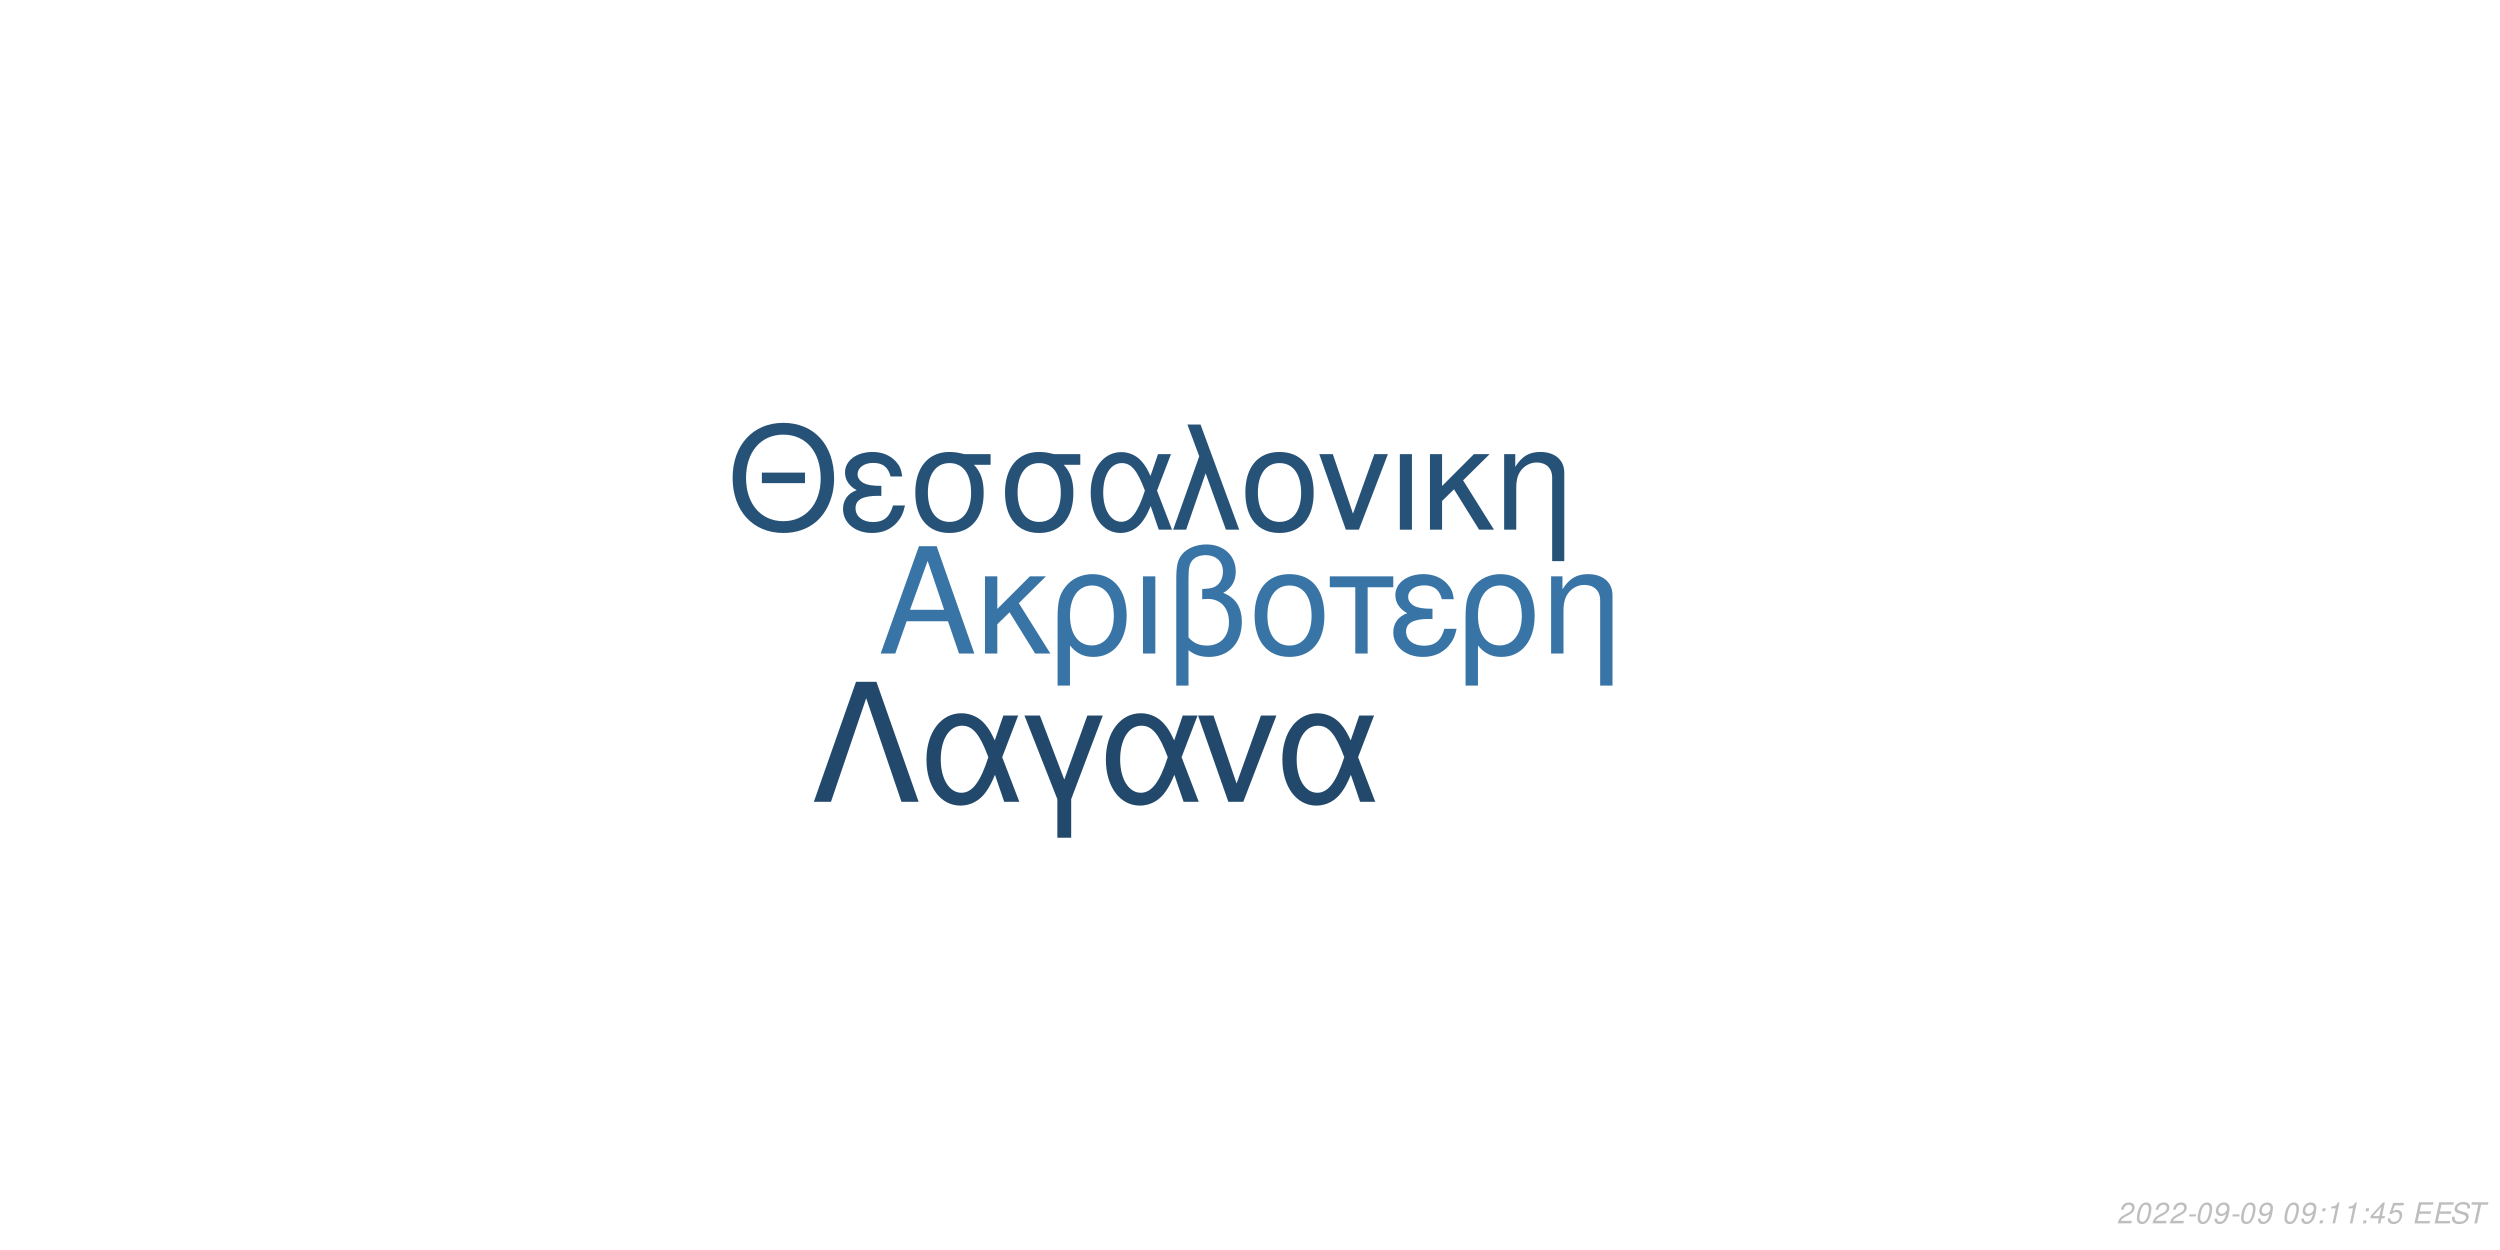
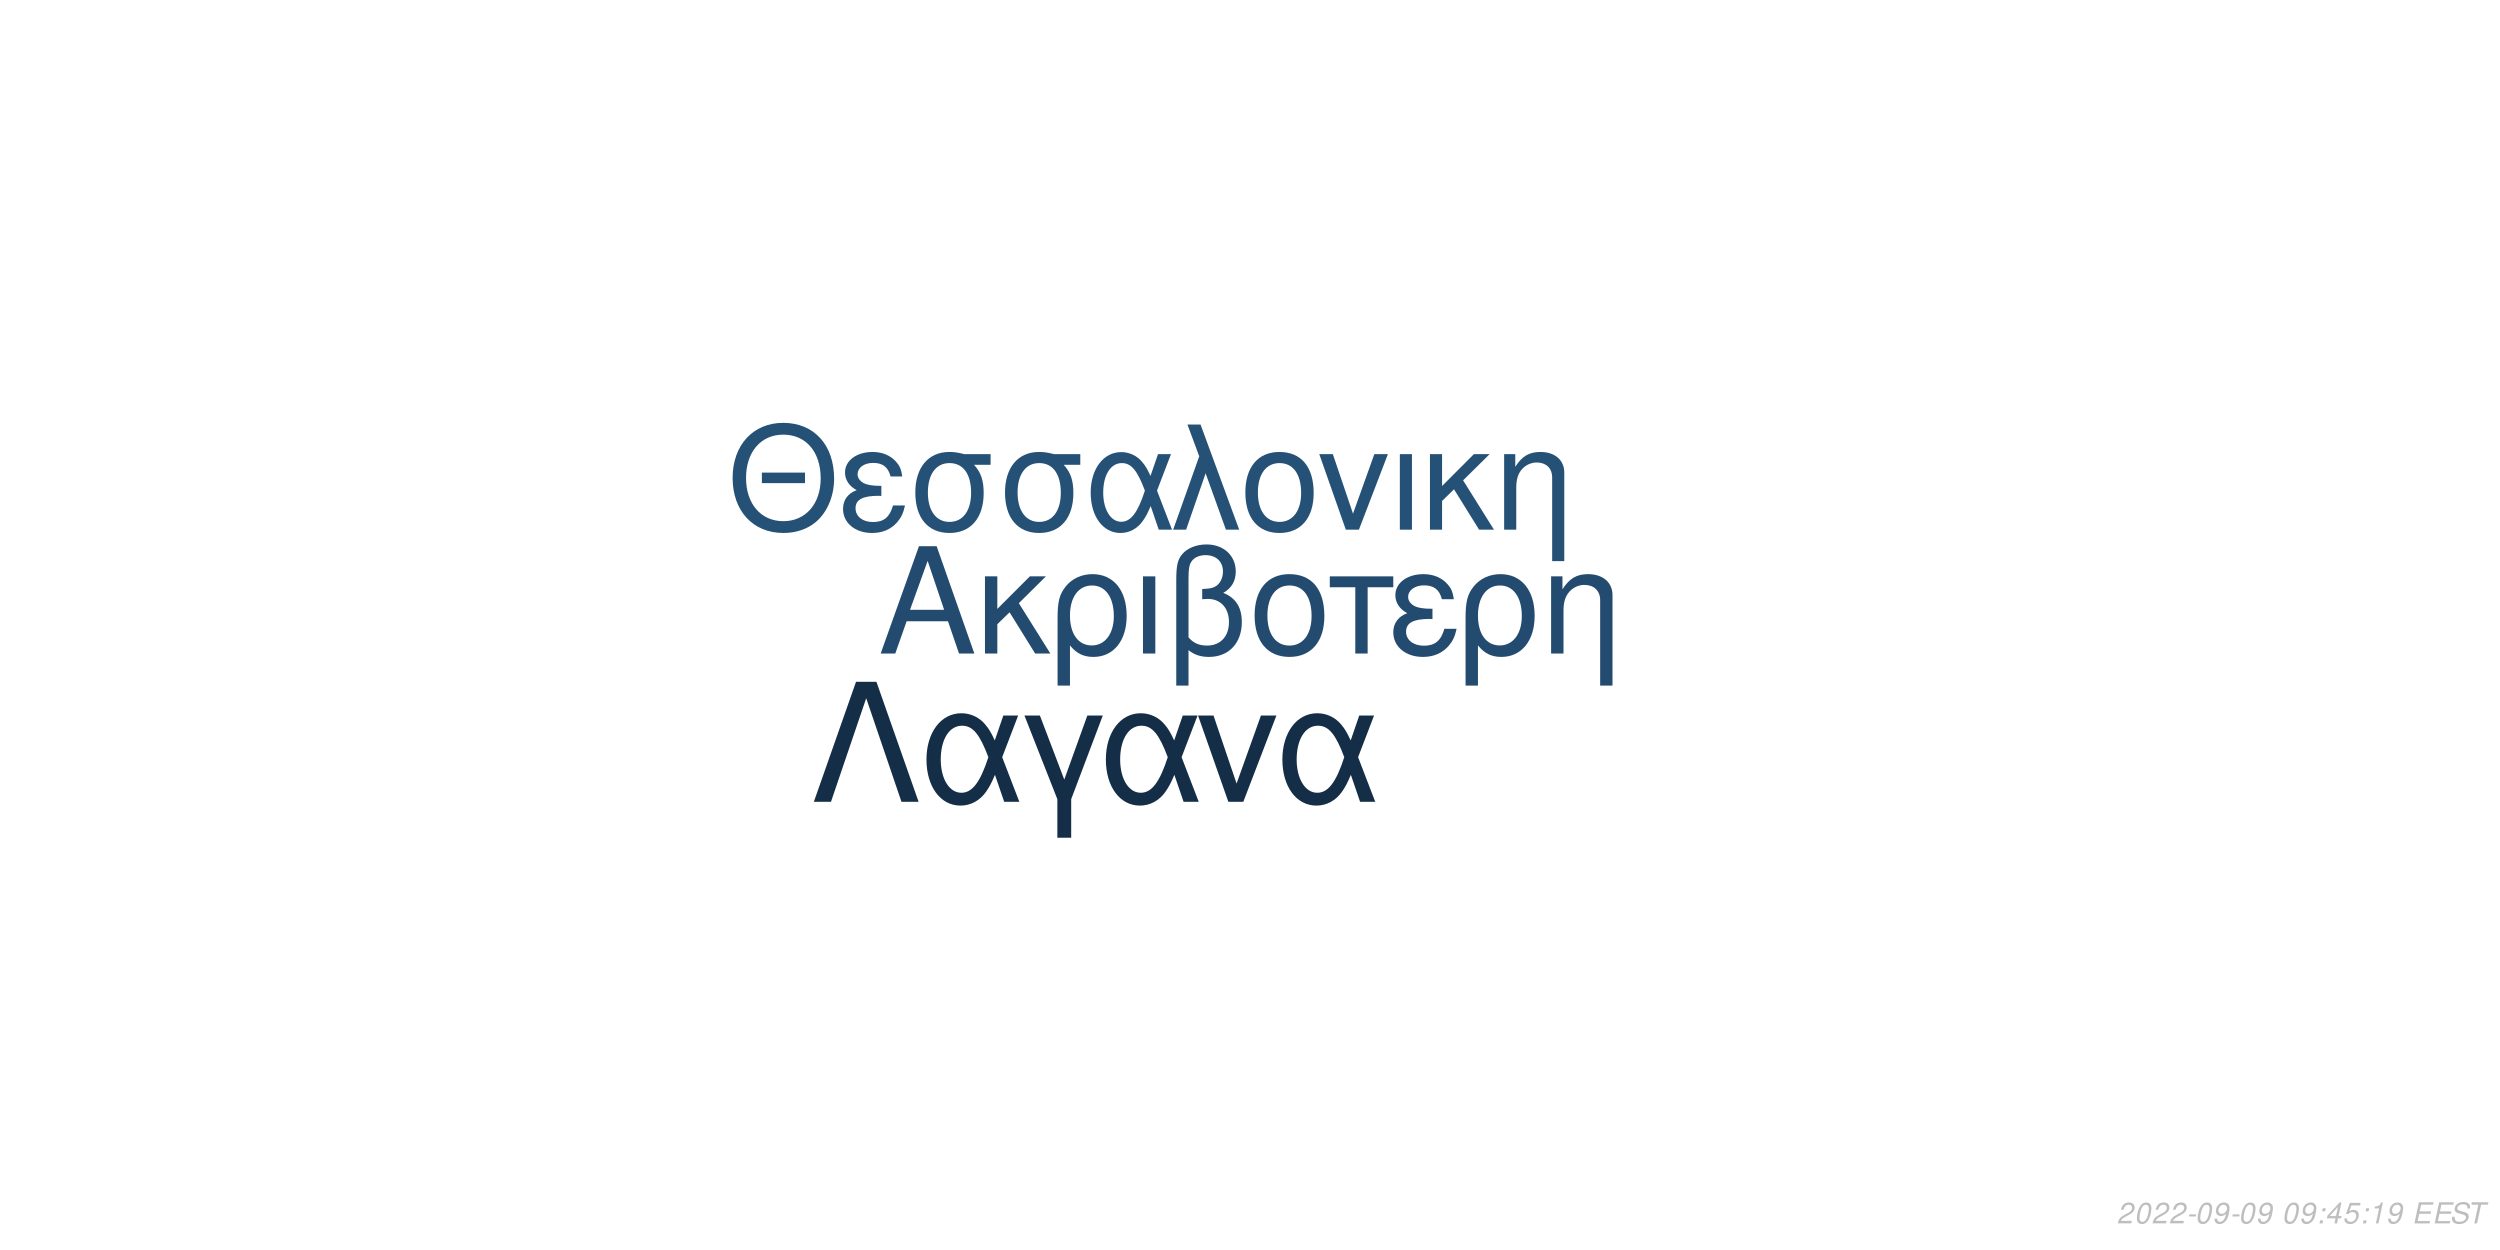
<svg xmlns="http://www.w3.org/2000/svg" xmlns:xlink="http://www.w3.org/1999/xlink" width="864pt" height="432pt" viewBox="0 0 864 432" version="1.1">
  <defs>
    <g>
      <symbol overflow="visible" id="glyph0-0">
        <path style="stroke:none;" d="" />
      </symbol>
      <symbol overflow="visible" id="glyph0-1">
        <path style="stroke:none;" d="M 24.125 -11.141 L 27.938 0 L 33.234 0 L 20.203 -37.094 L 14.094 -37.094 L 0.859 0 L 5.906 0 L 9.828 -11.141 Z M 22.797 -15.109 L 11 -15.109 L 17.094 -32.016 Z M 22.797 -15.109 " />
      </symbol>
      <symbol overflow="visible" id="glyph0-2">
        <path style="stroke:none;" d="M 7.172 -15.422 L 7.172 -26.672 L 2.906 -26.672 L 2.906 0 L 7.172 0 L 7.172 -10.125 L 11.406 -14.25 L 20.25 0 L 25.5 0 L 14.609 -17.406 L 23.969 -26.672 L 18.422 -26.672 Z M 7.172 -15.422 " />
      </symbol>
      <symbol overflow="visible" id="glyph0-3">
        <path style="stroke:none;" d="M 3 11.094 L 7.281 11.094 L 7.281 -2.797 C 9.516 -0.047 11.953 1.172 15.375 1.172 C 22.344 1.172 26.875 -4.422 26.875 -13.031 C 26.875 -21.891 22.297 -27.438 15.062 -27.438 C 11.297 -27.438 7.984 -25.906 5.797 -23.156 C 3.672 -20.516 3 -17.969 3 -12.359 Z M 14.906 -23.516 C 19.547 -23.516 22.438 -19.438 22.438 -12.922 C 22.438 -6.812 19.391 -2.797 14.812 -2.797 C 10.172 -2.797 7.281 -6.766 7.281 -13.125 C 7.281 -19.484 10.234 -23.516 14.906 -23.516 Z M 14.906 -23.516 " />
      </symbol>
      <symbol overflow="visible" id="glyph0-4">
        <path style="stroke:none;" d="M 3.516 0 L 7.781 0 L 7.781 -26.672 L 3.516 -26.672 Z M 3.516 0 " />
      </symbol>
      <symbol overflow="visible" id="glyph0-5">
        <path style="stroke:none;" d="M 4.016 11.094 L 8.25 11.094 L 8.25 -1.172 C 10.172 0.406 12.422 1.172 15.312 1.172 C 22.188 1.172 26.672 -3.609 26.672 -10.891 C 26.672 -15.984 24.578 -19.234 20.25 -20.969 C 23.109 -22.547 24.578 -25.031 24.578 -28.344 C 24.578 -33.844 20.406 -37.703 14.453 -37.703 C 10.938 -37.703 7.734 -36.391 6 -34.25 C 4.484 -32.422 4.016 -30.328 4.016 -25.391 Z M 8.25 -25.656 C 8.25 -29.359 8.5 -30.844 9.469 -32.062 C 10.375 -33.281 12.156 -34 14.094 -34 C 17.812 -34 20.156 -31.812 20.156 -28.297 C 20.156 -25.953 18.984 -23.812 17.297 -23.047 C 16.281 -22.547 15.469 -22.438 12.984 -22.297 L 12.984 -18.781 C 13.734 -18.828 14.344 -18.875 14.969 -18.875 C 19.344 -18.875 22.234 -15.719 22.234 -10.891 C 22.234 -5.906 19.281 -2.75 14.656 -2.75 C 11.953 -2.75 9.922 -3.609 8.25 -5.594 Z M 8.25 -25.656 " />
      </symbol>
      <symbol overflow="visible" id="glyph0-6">
        <path style="stroke:none;" d="M 14.094 -27.438 C 6.562 -27.438 2.094 -22.094 2.094 -13.125 C 2.094 -4.125 6.562 1.172 14.141 1.172 C 21.672 1.172 26.203 -4.172 26.203 -12.922 C 26.203 -22.188 21.828 -27.438 14.094 -27.438 Z M 14.141 -23.516 C 18.938 -23.516 21.781 -19.594 21.781 -12.984 C 21.781 -6.672 18.828 -2.75 14.141 -2.75 C 9.422 -2.75 6.516 -6.672 6.516 -13.125 C 6.516 -19.594 9.422 -23.516 14.141 -23.516 Z M 14.141 -23.516 " />
      </symbol>
      <symbol overflow="visible" id="glyph0-7">
        <path style="stroke:none;" d="M 7.891 0 L 12.156 0 L 12.156 -22.906 L 21.016 -22.906 L 21.016 -26.672 L -0.922 -26.672 L -0.922 -22.906 L 7.891 -22.906 Z M 7.891 0 " />
      </symbol>
      <symbol overflow="visible" id="glyph0-8">
        <path style="stroke:none;" d="M 14.562 -15.469 C 11.344 -15.469 9.562 -15.781 8.297 -16.438 C 6.922 -17.203 6.156 -18.328 6.156 -19.547 C 6.156 -21.891 8.453 -23.562 11.656 -23.562 C 15.062 -23.562 16.953 -22.094 17.812 -18.781 L 21.938 -18.781 C 21.578 -21.266 21.062 -22.5 19.797 -23.922 C 17.812 -26.203 14.906 -27.438 11.453 -27.438 C 5.797 -27.438 1.734 -24.375 1.734 -20.203 C 1.734 -17.609 3.156 -15.375 5.859 -13.938 C 2.797 -12.875 1.016 -10.484 1.016 -7.328 C 1.016 -2.391 5.297 1.172 11.25 1.172 C 14.969 1.172 17.906 -0.109 20.156 -2.641 C 21.578 -4.328 22.297 -5.797 22.906 -8.547 L 18.672 -8.547 C 17.5 -4.422 15.422 -2.703 11.609 -2.703 C 7.938 -2.703 5.438 -4.688 5.438 -7.578 C 5.438 -10.578 7.938 -11.953 13.484 -11.953 C 13.641 -11.953 14.094 -11.953 14.562 -11.906 Z M 14.562 -15.469 " />
      </symbol>
      <symbol overflow="visible" id="glyph0-9">
        <path style="stroke:none;" d="M 3.562 -26.672 L 3.562 0 L 7.844 0 L 7.844 -14.703 C 7.844 -17.906 8.5 -19.891 10.031 -21.531 C 11.406 -22.953 13.188 -23.719 15.062 -23.719 C 18.375 -23.719 20.516 -21.672 20.516 -18.469 L 20.516 11.094 L 24.781 11.094 L 24.781 -20.156 C 24.781 -24.578 21.469 -27.438 16.328 -27.438 C 12.359 -27.438 9.828 -25.906 7.484 -22.188 L 7.484 -26.672 Z M 3.562 -26.672 " />
      </symbol>
      <symbol overflow="visible" id="glyph1-0">
        <path style="stroke:none;" d="" />
      </symbol>
      <symbol overflow="visible" id="glyph1-1">
        <path style="stroke:none;" d="M 26.859 -19.734 L 11.953 -19.734 L 11.953 -16.094 L 26.859 -16.094 Z M 19.328 -36.922 C 8.922 -36.922 1.844 -29.25 1.844 -17.891 C 1.844 -6.484 8.875 1.141 19.391 1.141 C 23.812 1.141 27.703 -0.203 30.641 -2.688 C 34.578 -6.031 36.922 -11.656 36.922 -17.594 C 36.922 -29.297 30 -36.922 19.328 -36.922 Z M 19.328 -32.844 C 27.203 -32.844 32.281 -26.906 32.281 -17.688 C 32.281 -8.922 27.062 -2.938 19.391 -2.938 C 11.609 -2.938 6.484 -8.922 6.484 -17.891 C 6.484 -26.859 11.609 -32.844 19.328 -32.844 Z M 19.328 -32.844 " />
      </symbol>
      <symbol overflow="visible" id="glyph1-2">
        <path style="stroke:none;" d="M 14.25 -15.141 C 11.109 -15.141 9.375 -15.453 8.125 -16.094 C 6.781 -16.844 6.031 -17.938 6.031 -19.141 C 6.031 -21.422 8.266 -23.078 11.406 -23.078 C 14.75 -23.078 16.594 -21.625 17.438 -18.391 L 21.469 -18.391 C 21.125 -20.828 20.625 -22.031 19.391 -23.422 C 17.438 -25.656 14.594 -26.859 11.219 -26.859 C 5.688 -26.859 1.688 -23.875 1.688 -19.781 C 1.688 -17.234 3.094 -15.047 5.734 -13.656 C 2.734 -12.609 1 -10.266 1 -7.172 C 1 -2.344 5.188 1.141 11.016 1.141 C 14.656 1.141 17.547 -0.094 19.734 -2.594 C 21.125 -4.234 21.828 -5.688 22.422 -8.375 L 18.281 -8.375 C 17.141 -4.328 15.094 -2.641 11.359 -2.641 C 7.766 -2.641 5.328 -4.578 5.328 -7.422 C 5.328 -10.359 7.766 -11.703 13.203 -11.703 C 13.359 -11.703 13.797 -11.703 14.25 -11.656 Z M 14.25 -15.141 " />
      </symbol>
      <symbol overflow="visible" id="glyph1-3">
        <path style="stroke:none;" d="M 29 -26.109 L 19.938 -26.109 C 17.594 -26.703 16.438 -26.859 14.703 -26.859 C 7.469 -26.859 2.984 -21.469 2.984 -12.859 C 2.984 -4.031 7.375 1.141 14.797 1.141 C 22.172 1.141 26.609 -4.078 26.609 -12.656 C 26.609 -17.047 25.656 -19.828 23.266 -22.422 L 29 -22.422 Z M 14.797 -23.016 C 19.531 -23.016 22.266 -19.234 22.266 -12.75 C 22.266 -6.531 19.438 -2.688 14.797 -2.688 C 10.172 -2.688 7.328 -6.531 7.328 -12.859 C 7.328 -19.188 10.172 -23.016 14.797 -23.016 Z M 14.797 -23.016 " />
      </symbol>
      <symbol overflow="visible" id="glyph1-4">
        <path style="stroke:none;" d="M 29.344 -26.109 L 24.859 -26.109 L 22.266 -18.578 C 21.125 -21.031 20.484 -22.125 19.328 -23.469 C 17.547 -25.609 14.906 -26.812 12.156 -26.812 C 5.984 -26.812 1.594 -20.984 1.594 -12.812 C 1.594 -4.578 5.828 1.141 11.906 1.141 C 14.953 1.141 17.734 -0.344 19.625 -3.047 C 20.672 -4.531 21.281 -5.688 22.328 -8.172 L 25.109 0 L 29.703 0 L 24.516 -13.5 Z M 20.328 -13.5 C 17.891 -5.922 15.453 -2.734 12.156 -2.734 C 8.516 -2.734 5.922 -6.922 5.922 -12.812 C 5.922 -18.938 8.516 -23.016 12.359 -23.016 C 15.594 -23.016 17.688 -20.531 20.328 -13.5 Z M 20.328 -13.5 " />
      </symbol>
      <symbol overflow="visible" id="glyph1-5">
        <path style="stroke:none;" d="M 1.094 0 L 5.578 0 L 12.312 -19.484 L 19.328 0 L 23.922 0 L 10.562 -36.328 L 6.031 -36.328 L 10.109 -25.359 Z M 1.094 0 " />
      </symbol>
      <symbol overflow="visible" id="glyph1-6">
        <path style="stroke:none;" d="M 13.797 -26.859 C 6.422 -26.859 2.047 -21.625 2.047 -12.859 C 2.047 -4.031 6.422 1.141 13.859 1.141 C 21.234 1.141 25.656 -4.078 25.656 -12.656 C 25.656 -21.719 21.375 -26.859 13.797 -26.859 Z M 13.859 -23.016 C 18.531 -23.016 21.328 -19.188 21.328 -12.703 C 21.328 -6.531 18.438 -2.688 13.859 -2.688 C 9.219 -2.688 6.375 -6.531 6.375 -12.859 C 6.375 -19.188 9.219 -23.016 13.859 -23.016 Z M 13.859 -23.016 " />
      </symbol>
      <symbol overflow="visible" id="glyph1-7">
        <path style="stroke:none;" d="M 14.297 0 L 24.312 -26.109 L 19.625 -26.109 L 12.25 -5.531 L 5.281 -26.109 L 0.594 -26.109 L 9.766 0 Z M 14.297 0 " />
      </symbol>
      <symbol overflow="visible" id="glyph1-8">
        <path style="stroke:none;" d="M 3.438 0 L 7.625 0 L 7.625 -26.109 L 3.438 -26.109 Z M 3.438 0 " />
      </symbol>
      <symbol overflow="visible" id="glyph1-9">
        <path style="stroke:none;" d="M 7.031 -15.094 L 7.031 -26.109 L 2.844 -26.109 L 2.844 0 L 7.031 0 L 7.031 -9.922 L 11.156 -13.953 L 19.828 0 L 24.969 0 L 14.297 -17.047 L 23.469 -26.109 L 18.031 -26.109 Z M 7.031 -15.094 " />
      </symbol>
      <symbol overflow="visible" id="glyph1-10">
        <path style="stroke:none;" d="M 3.484 -26.109 L 3.484 0 L 7.672 0 L 7.672 -14.406 C 7.672 -17.547 8.328 -19.484 9.812 -21.078 C 11.156 -22.469 12.906 -23.219 14.75 -23.219 C 17.984 -23.219 20.078 -21.234 20.078 -18.094 L 20.078 10.859 L 24.266 10.859 L 24.266 -19.734 C 24.266 -24.062 21.031 -26.859 16 -26.859 C 12.109 -26.859 9.609 -25.359 7.328 -21.719 L 7.328 -26.109 Z M 3.484 -26.109 " />
      </symbol>
      <symbol overflow="visible" id="glyph2-0">
        <path style="stroke:none;" d="" />
      </symbol>
      <symbol overflow="visible" id="glyph2-1">
        <path style="stroke:none;" d="M 22.531 -41.484 L 15.484 -41.484 L 0.906 0 L 6.828 0 L 19 -35.797 L 31.188 0 L 37.109 0 Z M 22.531 -41.484 " />
      </symbol>
      <symbol overflow="visible" id="glyph2-2">
        <path style="stroke:none;" d="M 33.516 -29.812 L 28.391 -29.812 L 25.438 -21.219 C 24.125 -24.016 23.391 -25.266 22.078 -26.797 C 20.031 -29.25 17.016 -30.609 13.891 -30.609 C 6.828 -30.609 1.828 -23.953 1.828 -14.625 C 1.828 -5.234 6.656 1.312 13.594 1.312 C 17.078 1.312 20.266 -0.391 22.422 -3.469 C 23.609 -5.172 24.297 -6.484 25.5 -9.328 L 28.688 0 L 33.922 0 L 28 -15.422 Z M 23.219 -15.422 C 20.422 -6.766 17.641 -3.125 13.891 -3.125 C 9.734 -3.125 6.766 -7.906 6.766 -14.625 C 6.766 -21.625 9.734 -26.297 14.109 -26.297 C 17.812 -26.297 20.203 -23.453 23.219 -15.422 Z M 23.219 -15.422 " />
      </symbol>
      <symbol overflow="visible" id="glyph2-3">
        <path style="stroke:none;" d="M 12.062 12.406 L 16.844 12.406 L 16.844 -0.906 L 27.766 -29.812 L 22.422 -29.812 L 14.453 -7.688 L 6.031 -29.812 L 0.688 -29.812 L 12.062 -0.906 Z M 12.062 12.406 " />
      </symbol>
      <symbol overflow="visible" id="glyph2-4">
        <path style="stroke:none;" d="M 16.328 0 L 27.766 -29.812 L 22.422 -29.812 L 14 -6.312 L 6.031 -29.812 L 0.688 -29.812 L 11.156 0 Z M 16.328 0 " />
      </symbol>
      <symbol overflow="visible" id="glyph3-0">
        <path style="stroke:none;" d="" />
      </symbol>
      <symbol overflow="visible" id="glyph3-1">
        <path style="stroke:none;" d="M 5.234 -0.875 L 1.469 -0.875 C 1.641 -1.375 2.203 -1.891 3.109 -2.344 L 4.234 -2.938 C 5.562 -3.625 6.219 -4.469 6.219 -5.484 C 6.219 -5.938 6.062 -6.359 5.797 -6.656 C 5.469 -7.047 4.984 -7.234 4.312 -7.234 C 2.766 -7.234 1.891 -6.453 1.484 -4.734 L 2.375 -4.734 C 2.484 -5.188 2.609 -5.484 2.797 -5.75 C 3.094 -6.203 3.609 -6.453 4.188 -6.453 C 4.891 -6.453 5.344 -6.031 5.344 -5.375 C 5.344 -4.703 4.859 -4.094 4.016 -3.656 L 2.984 -3.125 C 1.234 -2.188 0.797 -1.656 0.344 -0.016 L 5.047 -0.016 Z M 5.234 -0.875 " />
      </symbol>
      <symbol overflow="visible" id="glyph3-2">
        <path style="stroke:none;" d="M 4.203 -7.234 C 3.375 -7.234 2.688 -6.812 2.125 -5.984 C 1.484 -5.047 0.984 -3.188 0.984 -1.734 C 0.984 -1.109 1.172 -0.562 1.484 -0.266 C 1.797 0.047 2.281 0.234 2.766 0.234 C 3.625 0.234 4.281 -0.156 4.859 -1.016 C 5.516 -1.953 6 -3.797 6 -5.266 C 6 -6.5 5.328 -7.234 4.203 -7.234 Z M 4.094 -6.453 C 4.734 -6.453 5.125 -5.984 5.125 -5.156 C 5.125 -4.203 4.781 -2.625 4.406 -1.812 C 3.984 -0.938 3.516 -0.547 2.875 -0.547 C 2.25 -0.547 1.875 -1.031 1.875 -1.828 C 1.875 -2.797 2.203 -4.344 2.594 -5.203 C 2.984 -6.047 3.453 -6.453 4.094 -6.453 Z M 4.094 -6.453 " />
      </symbol>
      <symbol overflow="visible" id="glyph3-3">
        <path style="stroke:none;" d="M 3.516 -3.125 L 1.125 -3.125 L 0.969 -2.406 L 3.359 -2.406 Z M 3.516 -3.125 " />
      </symbol>
      <symbol overflow="visible" id="glyph3-4">
        <path style="stroke:none;" d="M 0.844 -1.656 C 0.844 -1.547 0.844 -1.438 0.844 -1.375 C 0.844 -0.406 1.531 0.234 2.578 0.234 C 3.203 0.234 3.766 0.016 4.297 -0.438 C 4.938 -1 5.312 -1.656 5.594 -2.719 C 5.844 -3.672 6.016 -4.766 6.016 -5.375 C 6.016 -5.844 5.844 -6.328 5.547 -6.656 C 5.203 -7.031 4.703 -7.234 4.062 -7.234 C 2.516 -7.234 1.297 -5.938 1.297 -4.266 C 1.297 -3.203 1.984 -2.547 3.047 -2.547 C 3.484 -2.547 3.953 -2.672 4.281 -2.891 C 4.406 -2.984 4.547 -3.078 4.828 -3.344 C 4.438 -1.484 3.703 -0.547 2.703 -0.547 C 2.109 -0.547 1.719 -0.938 1.719 -1.547 L 1.719 -1.656 Z M 3.953 -6.453 C 4.625 -6.453 5.141 -5.953 5.141 -5.281 C 5.141 -4.188 4.312 -3.312 3.297 -3.312 C 2.594 -3.312 2.172 -3.734 2.172 -4.453 C 2.172 -5.562 2.984 -6.453 3.953 -6.453 Z M 3.953 -6.453 " />
      </symbol>
      <symbol overflow="visible" id="glyph3-5">
        <path style="stroke:none;" d="" />
      </symbol>
      <symbol overflow="visible" id="glyph3-6">
        <path style="stroke:none;" d="M 2.359 -1.031 L 1.312 -1.031 L 1.094 0 L 2.141 0 Z M 3.266 -5.234 L 2.219 -5.234 L 2 -4.203 L 3.047 -4.203 Z M 3.266 -5.234 " />
      </symbol>
      <symbol overflow="visible" id="glyph3-7">
-         <path style="stroke:none;" d="M 3.703 -5.188 L 2.594 0 L 3.469 0 L 5.016 -7.234 L 4.438 -7.234 C 3.906 -6.156 3.688 -6.016 2.234 -5.812 L 2.109 -5.188 Z M 3.703 -5.188 " />
+         <path style="stroke:none;" d="M 3.625 -1.75 L 3.266 0 L 4.141 0 L 4.516 -1.75 L 5.562 -1.75 L 5.734 -2.531 L 4.688 -2.531 L 5.688 -7.234 L 5.016 -7.234 L 0.844 -2.672 L 0.641 -1.75 Z M 3.797 -2.531 L 1.594 -2.531 L 4.469 -5.703 Z M 3.797 -2.531 " />
      </symbol>
      <symbol overflow="visible" id="glyph3-8">
-         <path style="stroke:none;" d="M 3.625 -1.75 L 3.266 0 L 4.141 0 L 4.516 -1.75 L 5.562 -1.75 L 5.734 -2.531 L 4.688 -2.531 L 5.688 -7.234 L 5.016 -7.234 L 0.844 -2.672 L 0.641 -1.75 Z M 3.797 -2.531 L 1.594 -2.531 L 4.469 -5.703 Z M 3.797 -2.531 " />
+         <path style="stroke:none;" d="M 6.297 -7.094 L 2.594 -7.094 L 1.234 -3.234 L 2.047 -3.234 C 2.656 -3.766 2.938 -3.906 3.531 -3.906 C 4.328 -3.906 4.797 -3.453 4.797 -2.688 C 4.797 -1.438 3.969 -0.547 2.828 -0.547 C 2.031 -0.547 1.609 -0.938 1.578 -1.734 L 0.703 -1.734 L 0.703 -1.516 C 0.703 -0.938 0.844 -0.547 1.188 -0.266 C 1.562 0.062 2.078 0.234 2.703 0.234 C 3.656 0.234 4.391 -0.156 4.984 -0.922 C 5.422 -1.5 5.672 -2.234 5.672 -2.953 C 5.672 -4 4.938 -4.672 3.812 -4.672 C 3.328 -4.672 2.906 -4.547 2.406 -4.234 L 3.109 -6.219 L 6.109 -6.219 Z M 6.297 -7.094 " />
      </symbol>
      <symbol overflow="visible" id="glyph3-9">
-         <path style="stroke:none;" d="M 6.297 -7.094 L 2.594 -7.094 L 1.234 -3.234 L 2.047 -3.234 C 2.656 -3.766 2.938 -3.906 3.531 -3.906 C 4.328 -3.906 4.797 -3.453 4.797 -2.688 C 4.797 -1.438 3.969 -0.547 2.828 -0.547 C 2.031 -0.547 1.609 -0.938 1.578 -1.734 L 0.703 -1.734 L 0.703 -1.516 C 0.703 -0.938 0.844 -0.547 1.188 -0.266 C 1.562 0.062 2.078 0.234 2.703 0.234 C 3.656 0.234 4.391 -0.156 4.984 -0.922 C 5.422 -1.5 5.672 -2.234 5.672 -2.953 C 5.672 -4 4.938 -4.672 3.812 -4.672 C 3.328 -4.672 2.906 -4.547 2.406 -4.234 L 3.109 -6.219 L 6.109 -6.219 Z M 6.297 -7.094 " />
+         <path style="stroke:none;" d="M 3.703 -5.188 L 2.594 0 L 3.469 0 L 5.016 -7.234 L 4.438 -7.234 C 3.906 -6.156 3.688 -6.016 2.234 -5.812 L 2.109 -5.188 Z M 3.703 -5.188 " />
      </symbol>
      <symbol overflow="visible" id="glyph3-10">
        <path style="stroke:none;" d="M 2.547 -3.312 L 6.5 -3.312 L 6.688 -4.141 L 2.719 -4.141 L 3.219 -6.469 L 7.344 -6.469 L 7.516 -7.297 L 2.453 -7.297 L 0.906 0 L 6.125 0 L 6.297 -0.812 L 2.016 -0.812 Z M 2.547 -3.312 " />
      </symbol>
      <symbol overflow="visible" id="glyph3-11">
        <path style="stroke:none;" d="M 7.062 -5.156 C 7.125 -5.438 7.141 -5.562 7.141 -5.703 C 7.141 -6.156 6.938 -6.594 6.594 -6.891 C 6.188 -7.25 5.656 -7.406 4.875 -7.406 C 3.844 -7.406 3.047 -7.125 2.5 -6.562 C 2.094 -6.141 1.781 -5.438 1.781 -4.922 C 1.781 -4.297 2.219 -3.766 2.891 -3.562 L 4.594 -3.094 C 5.406 -2.859 5.734 -2.578 5.734 -2.094 C 5.734 -1.781 5.547 -1.406 5.266 -1.141 C 4.844 -0.766 4.266 -0.578 3.453 -0.578 C 2.328 -0.578 1.812 -0.984 1.812 -1.906 C 1.812 -2.047 1.812 -2.125 1.844 -2.312 L 0.984 -2.312 C 0.906 -2.062 0.891 -1.906 0.891 -1.688 C 0.891 -0.484 1.797 0.234 3.297 0.234 C 4.359 0.234 5.234 -0.062 5.812 -0.609 C 6.344 -1.078 6.688 -1.797 6.688 -2.375 C 6.688 -2.641 6.609 -2.906 6.453 -3.156 C 6.234 -3.5 5.938 -3.703 5.469 -3.828 L 3.75 -4.312 C 2.984 -4.547 2.734 -4.734 2.734 -5.188 C 2.734 -5.547 2.875 -5.844 3.188 -6.109 C 3.547 -6.438 4.031 -6.594 4.703 -6.594 C 5.266 -6.594 5.688 -6.484 5.906 -6.297 C 6.094 -6.125 6.219 -5.797 6.219 -5.516 C 6.219 -5.422 6.203 -5.344 6.188 -5.156 Z M 7.062 -5.156 " />
      </symbol>
      <symbol overflow="visible" id="glyph3-12">
        <path style="stroke:none;" d="M 4.938 -6.469 L 7.312 -6.469 L 7.484 -7.297 L 1.75 -7.297 L 1.578 -6.469 L 3.984 -6.469 L 2.609 0 L 3.547 0 Z M 4.938 -6.469 " />
      </symbol>
    </g>
  </defs>
  <g id="surface1">
    <rect x="0" y="0" width="864" height="432" style="fill:rgb(100%,100%,100%);fill-opacity:1;stroke:none;" />
-     <g style="fill:rgb(21.961%,45.49%,64.706%);fill-opacity:1;">
+     <g style="fill:rgb(13.725%,29.412%,43.529%);fill-opacity:1;">
      <use xlink:href="#glyph0-1" x="303.5" y="225.861" />
      <use xlink:href="#glyph0-2" x="337.5" y="225.861" />
      <use xlink:href="#glyph0-3" x="362.5" y="225.861" />
      <use xlink:href="#glyph0-4" x="391.5" y="225.861" />
      <use xlink:href="#glyph0-5" x="402.5" y="225.861" />
      <use xlink:href="#glyph0-6" x="431.5" y="225.861" />
      <use xlink:href="#glyph0-7" x="460.5" y="225.861" />
      <use xlink:href="#glyph0-8" x="480.5" y="225.861" />
      <use xlink:href="#glyph0-3" x="503.5" y="225.861" />
      <use xlink:href="#glyph0-9" x="532.5" y="225.861" />
    </g>
-     <g style="fill:rgb(15.294%,32.157%,47.059%);fill-opacity:1;">
+     <g style="fill:rgb(14.902%,31.765%,46.275%);fill-opacity:1;">
      <use xlink:href="#glyph1-1" x="251.348" y="183.058" />
      <use xlink:href="#glyph1-2" x="290.348" y="183.058" />
      <use xlink:href="#glyph1-3" x="313.348" y="183.058" />
      <use xlink:href="#glyph1-3" x="344.348" y="183.058" />
      <use xlink:href="#glyph1-4" x="375.348" y="183.058" />
      <use xlink:href="#glyph1-5" x="404.348" y="183.058" />
      <use xlink:href="#glyph1-6" x="428.348" y="183.058" />
      <use xlink:href="#glyph1-7" x="455.348" y="183.058" />
      <use xlink:href="#glyph1-8" x="480.348" y="183.058" />
      <use xlink:href="#glyph1-9" x="491.348" y="183.058" />
      <use xlink:href="#glyph1-10" x="516.348" y="183.058" />
    </g>
-     <g style="fill:rgb(13.333%,28.627%,41.961%);fill-opacity:1;">
+     <g style="fill:rgb(8.235%,18.039%,27.843%);fill-opacity:1;">
      <use xlink:href="#glyph2-1" x="280.359" y="277.105" />
      <use xlink:href="#glyph2-2" x="318.359" y="277.105" />
      <use xlink:href="#glyph2-3" x="353.359" y="277.105" />
      <use xlink:href="#glyph2-2" x="380.359" y="277.105" />
      <use xlink:href="#glyph2-4" x="413.359" y="277.105" />
      <use xlink:href="#glyph2-2" x="441.359" y="277.105" />
    </g>
    <g style="fill:rgb(74.51%,74.51%,74.51%);fill-opacity:1;">
      <use xlink:href="#glyph3-1" x="731.52" y="422.81" />
      <use xlink:href="#glyph3-2" x="737.52" y="422.81" />
      <use xlink:href="#glyph3-1" x="743.52" y="422.81" />
      <use xlink:href="#glyph3-1" x="749.52" y="422.81" />
      <use xlink:href="#glyph3-3" x="755.52" y="422.81" />
      <use xlink:href="#glyph3-2" x="758.52" y="422.81" />
      <use xlink:href="#glyph3-4" x="764.52" y="422.81" />
      <use xlink:href="#glyph3-3" x="770.52" y="422.81" />
      <use xlink:href="#glyph3-2" x="773.52" y="422.81" />
      <use xlink:href="#glyph3-4" x="779.52" y="422.81" />
      <use xlink:href="#glyph3-5" x="785.52" y="422.81" />
      <use xlink:href="#glyph3-2" x="788.52" y="422.81" />
      <use xlink:href="#glyph3-4" x="794.52" y="422.81" />
      <use xlink:href="#glyph3-6" x="800.52" y="422.81" />
      <use xlink:href="#glyph3-7" x="803.52" y="422.81" />
-       <use xlink:href="#glyph3-7" x="809.52" y="422.81" />
+       <use xlink:href="#glyph3-8" x="809.52" y="422.81" />
      <use xlink:href="#glyph3-6" x="815.52" y="422.81" />
-       <use xlink:href="#glyph3-8" x="818.52" y="422.81" />
-       <use xlink:href="#glyph3-9" x="824.52" y="422.81" />
+       <use xlink:href="#glyph3-9" x="818.52" y="422.81" />
+       <use xlink:href="#glyph3-4" x="824.52" y="422.81" />
      <use xlink:href="#glyph3-5" x="830.52" y="422.81" />
      <use xlink:href="#glyph3-10" x="833.52" y="422.81" />
      <use xlink:href="#glyph3-10" x="840.52" y="422.81" />
      <use xlink:href="#glyph3-11" x="846.52" y="422.81" />
      <use xlink:href="#glyph3-12" x="852.52" y="422.81" />
    </g>
  </g>
</svg>
